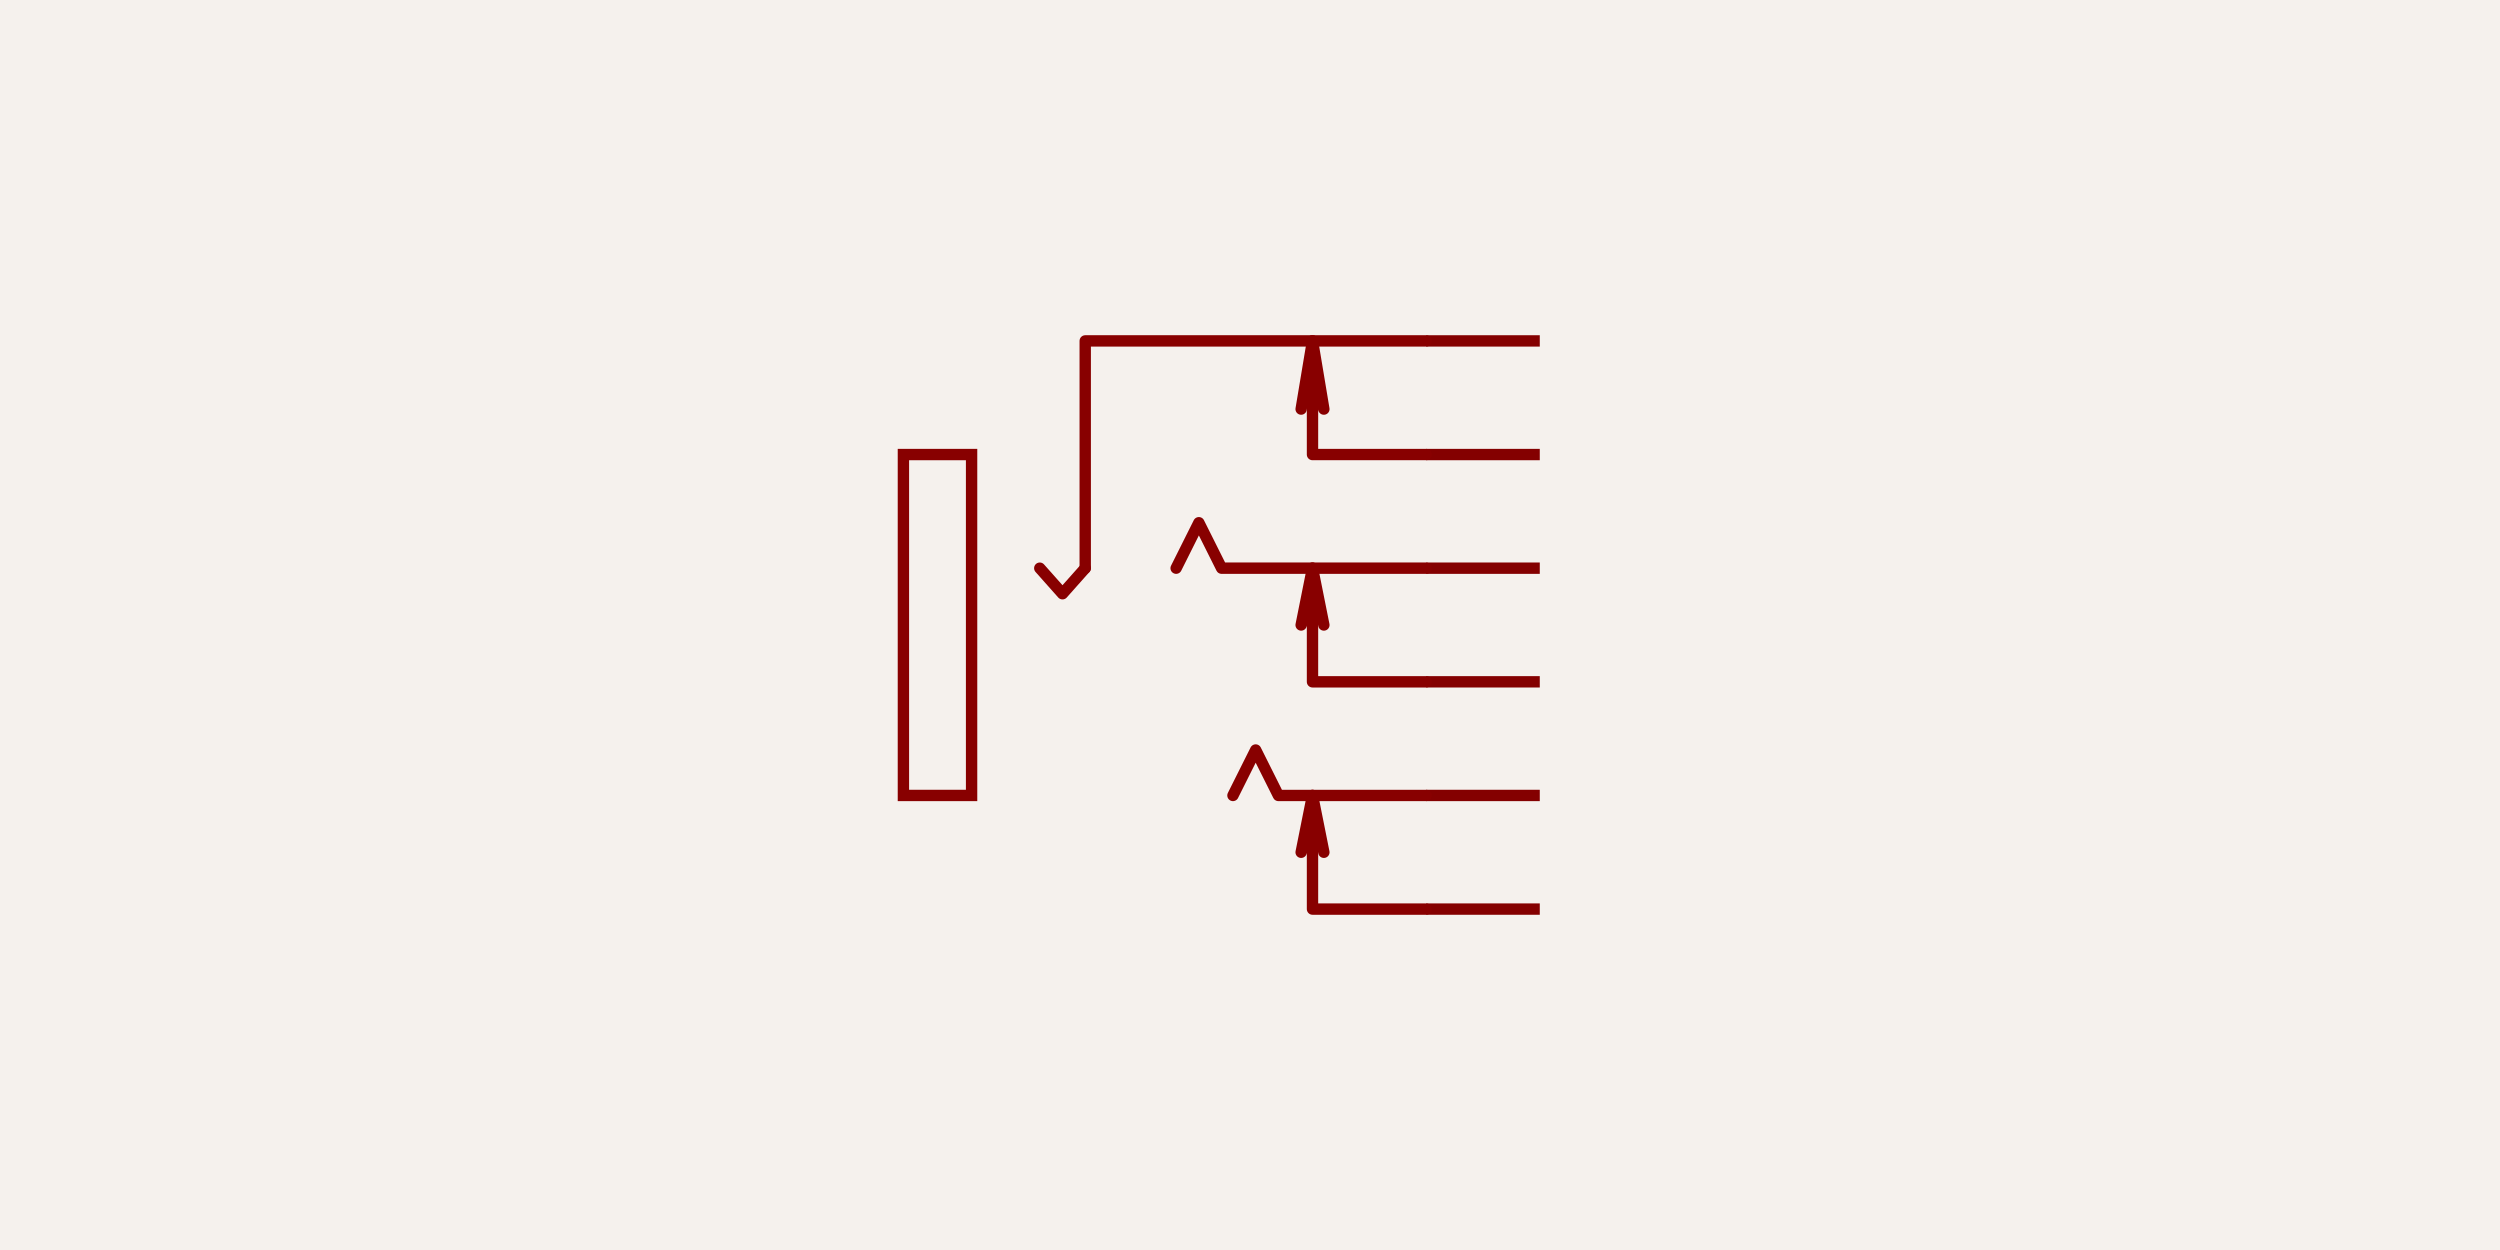
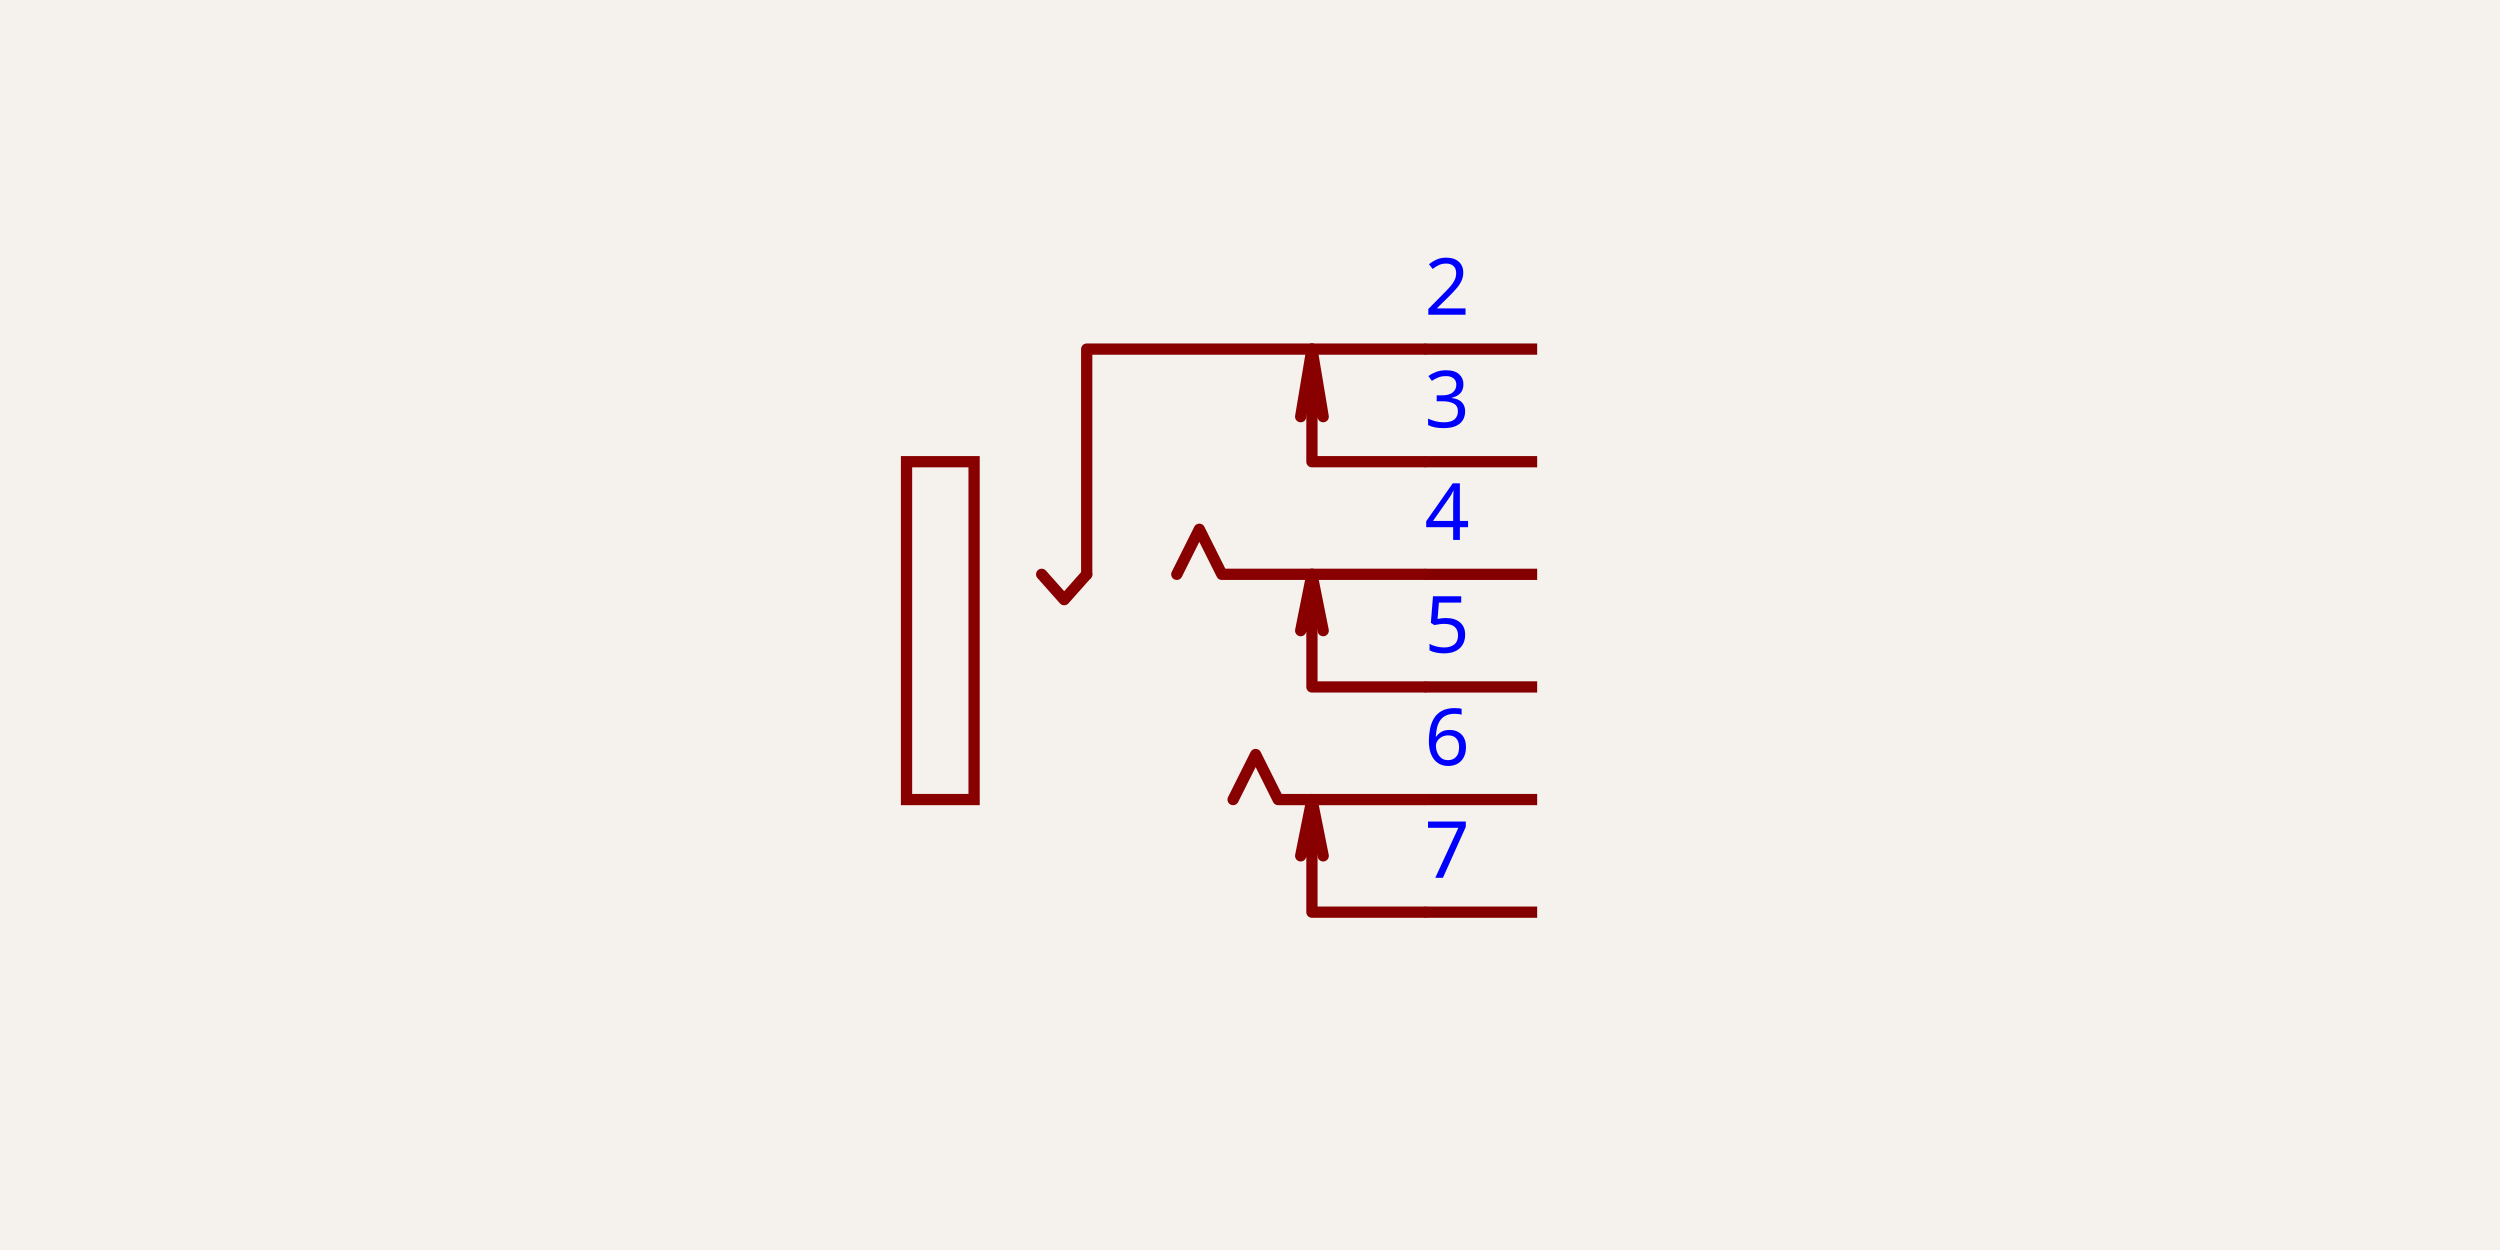
- <svg xmlns="http://www.w3.org/2000/svg" class="tscircuit-schematic" width="1200" height="600" style="background-color: rgb(245, 241, 237)" data-real-to-screen-transform="matrix(272.7272727273,0,0,-272.7272727273,575.4545454545,327.2727272727)" data-software-used-string="@tscircuit/core@0.0.1766">
+ <svg xmlns="http://www.w3.org/2000/svg" class="tscircuit-schematic" width="1200" height="600" style="background-color: rgb(245, 241, 237)" data-real-to-screen-transform="matrix(270.2702702703,0,0,-270.2702702703,575.6756756757,329.7297297297)" data-software-used-string="@tscircuit/core@0.0.1766">
  <style>
              .boundary { fill: rgb(245, 241, 237); }
              .schematic-boundary { fill: none; stroke: #fff; }
              .component { fill: none; stroke: rgb(132, 0, 0); }
              .chip { fill: rgb(255, 255, 194); stroke: rgb(132, 0, 0); }
              .component-pin { fill: none; stroke: rgb(132, 0, 0); }
              .text { font-family: sans-serif; fill: rgb(0, 150, 0); }
              .pin-number { fill: rgb(169, 0, 0); }
              .port-label { fill: rgb(0, 100, 100); }
              .component-name { fill: rgb(0, 100, 100); }
              
            </style>
  <rect class="boundary" x="0" y="0" width="1200" height="600" />
  <g class="sch-component" data-circuit-json-type="schematic_component" data-schematic-component-id="schematic_component_0">
-     <line class="sch-line" x1="739.091" y1="163.636" x2="684.545" y2="163.636" stroke="rgba(132, 0, 0)" stroke-width="5.455" data-schematic-line-id="schematic_line_0" data-schematic-component-id="schematic_component_0" />
-     <line class="sch-line" x1="739.091" y1="218.182" x2="684.545" y2="218.182" stroke="rgba(132, 0, 0)" stroke-width="5.455" data-schematic-line-id="schematic_line_1" data-schematic-component-id="schematic_component_0" />
-     <line class="sch-line" x1="739.091" y1="272.727" x2="684.545" y2="272.727" stroke="rgba(132, 0, 0)" stroke-width="5.455" data-schematic-line-id="schematic_line_2" data-schematic-component-id="schematic_component_0" />
-     <line class="sch-line" x1="739.091" y1="327.273" x2="684.545" y2="327.273" stroke="rgba(132, 0, 0)" stroke-width="5.455" data-schematic-line-id="schematic_line_3" data-schematic-component-id="schematic_component_0" />
-     <line class="sch-line" x1="739.091" y1="381.818" x2="684.545" y2="381.818" stroke="rgba(132, 0, 0)" stroke-width="5.455" data-schematic-line-id="schematic_line_4" data-schematic-component-id="schematic_component_0" />
-     <line class="sch-line" x1="739.091" y1="436.364" x2="684.545" y2="436.364" stroke="rgba(132, 0, 0)" stroke-width="5.455" data-schematic-line-id="schematic_line_5" data-schematic-component-id="schematic_component_0" />
-     <rect class="sch-rect" x="433.636" y="218.182" width="32.727" height="163.636" fill="none" stroke="#880000" stroke-width="5.455" data-schematic-rect-id="schematic_rect_0" data-schematic-component-id="schematic_component_0" />
-     <path class="sch-path" d="M 684.545 218.182 L 630 218.182 L 630 163.636 L 635.455 196.364" stroke="#880000" stroke-width="5.455" fill="none" stroke-linecap="round" stroke-linejoin="round" data-schematic-component-id="schematic_component_0" />
-     <path class="sch-path" d="M 630 163.636 L 624.545 196.364" stroke="#880000" stroke-width="5.455" fill="none" stroke-linecap="round" stroke-linejoin="round" data-schematic-component-id="schematic_component_0" />
-     <path class="sch-path" d="M 684.545 327.273 L 630 327.273 L 630 272.727 L 624.545 300" stroke="#880000" stroke-width="5.455" fill="none" stroke-linecap="round" stroke-linejoin="round" data-schematic-component-id="schematic_component_0" />
-     <path class="sch-path" d="M 630 272.727 L 635.455 300" stroke="#880000" stroke-width="5.455" fill="none" stroke-linecap="round" stroke-linejoin="round" data-schematic-component-id="schematic_component_0" />
-     <path class="sch-path" d="M 684.545 163.636 L 520.909 163.636 L 520.909 272.727" stroke="#880000" stroke-width="5.455" fill="none" stroke-linecap="round" stroke-linejoin="round" data-schematic-component-id="schematic_component_0" />
-     <path class="sch-path" d="M 499.091 272.727 L 510 285 L 520.909 272.727" stroke="#880000" stroke-width="5.455" fill="none" stroke-linecap="round" stroke-linejoin="round" data-schematic-component-id="schematic_component_0" />
-     <path class="sch-path" d="M 684.545 436.364 L 630 436.364 L 630 381.818 L 624.545 409.091" stroke="#880000" stroke-width="5.455" fill="none" stroke-linecap="round" stroke-linejoin="round" data-schematic-component-id="schematic_component_0" />
-     <path class="sch-path" d="M 630 381.818 L 635.455 409.091" stroke="#880000" stroke-width="5.455" fill="none" stroke-linecap="round" stroke-linejoin="round" data-schematic-component-id="schematic_component_0" />
-     <path class="sch-path" d="M 684.545 272.727 L 586.364 272.727 L 575.455 250.909 L 564.545 272.727" stroke="#880000" stroke-width="5.455" fill="none" stroke-linecap="round" stroke-linejoin="round" data-schematic-component-id="schematic_component_0" />
-     <path class="sch-path" d="M 684.545 381.818 L 613.636 381.818 L 602.727 360 L 591.818 381.818" stroke="#880000" stroke-width="5.455" fill="none" stroke-linecap="round" stroke-linejoin="round" data-schematic-component-id="schematic_component_0" />
+     <line class="sch-line" x1="737.838" y1="167.568" x2="683.784" y2="167.568" stroke="rgba(132, 0, 0)" stroke-width="5.405" data-schematic-line-id="schematic_line_0" data-schematic-component-id="schematic_component_0" />
+     <line class="sch-line" x1="737.838" y1="221.622" x2="683.784" y2="221.622" stroke="rgba(132, 0, 0)" stroke-width="5.405" data-schematic-line-id="schematic_line_1" data-schematic-component-id="schematic_component_0" />
+     <line class="sch-line" x1="737.838" y1="275.676" x2="683.784" y2="275.676" stroke="rgba(132, 0, 0)" stroke-width="5.405" data-schematic-line-id="schematic_line_2" data-schematic-component-id="schematic_component_0" />
+     <line class="sch-line" x1="737.838" y1="329.73" x2="683.784" y2="329.73" stroke="rgba(132, 0, 0)" stroke-width="5.405" data-schematic-line-id="schematic_line_3" data-schematic-component-id="schematic_component_0" />
+     <line class="sch-line" x1="737.838" y1="383.784" x2="683.784" y2="383.784" stroke="rgba(132, 0, 0)" stroke-width="5.405" data-schematic-line-id="schematic_line_4" data-schematic-component-id="schematic_component_0" />
+     <line class="sch-line" x1="737.838" y1="437.838" x2="683.784" y2="437.838" stroke="rgba(132, 0, 0)" stroke-width="5.405" data-schematic-line-id="schematic_line_5" data-schematic-component-id="schematic_component_0" />
+     <rect class="sch-rect" x="435.135" y="221.622" width="32.432" height="162.162" fill="none" stroke="#880000" stroke-width="5.405" data-schematic-rect-id="schematic_rect_0" data-schematic-component-id="schematic_component_0" />
+     <path class="sch-path" d="M 683.784 221.622 L 629.73 221.622 L 629.73 167.568 L 635.135 200" stroke="#880000" stroke-width="5.405" fill="none" stroke-linecap="round" stroke-linejoin="round" data-schematic-component-id="schematic_component_0" />
+     <path class="sch-path" d="M 629.73 167.568 L 624.324 200" stroke="#880000" stroke-width="5.405" fill="none" stroke-linecap="round" stroke-linejoin="round" data-schematic-component-id="schematic_component_0" />
+     <path class="sch-path" d="M 683.784 329.73 L 629.73 329.73 L 629.73 275.676 L 624.324 302.703" stroke="#880000" stroke-width="5.405" fill="none" stroke-linecap="round" stroke-linejoin="round" data-schematic-component-id="schematic_component_0" />
+     <path class="sch-path" d="M 629.73 275.676 L 635.135 302.703" stroke="#880000" stroke-width="5.405" fill="none" stroke-linecap="round" stroke-linejoin="round" data-schematic-component-id="schematic_component_0" />
+     <path class="sch-path" d="M 683.784 167.568 L 521.622 167.568 L 521.622 275.676" stroke="#880000" stroke-width="5.405" fill="none" stroke-linecap="round" stroke-linejoin="round" data-schematic-component-id="schematic_component_0" />
+     <path class="sch-path" d="M 500 275.676 L 510.811 287.838 L 521.622 275.676" stroke="#880000" stroke-width="5.405" fill="none" stroke-linecap="round" stroke-linejoin="round" data-schematic-component-id="schematic_component_0" />
+     <path class="sch-path" d="M 683.784 437.838 L 629.73 437.838 L 629.73 383.784 L 624.324 410.811" stroke="#880000" stroke-width="5.405" fill="none" stroke-linecap="round" stroke-linejoin="round" data-schematic-component-id="schematic_component_0" />
+     <path class="sch-path" d="M 629.73 383.784 L 635.135 410.811" stroke="#880000" stroke-width="5.405" fill="none" stroke-linecap="round" stroke-linejoin="round" data-schematic-component-id="schematic_component_0" />
+     <path class="sch-path" d="M 683.784 275.676 L 586.486 275.676 L 575.676 254.054 L 564.865 275.676" stroke="#880000" stroke-width="5.405" fill="none" stroke-linecap="round" stroke-linejoin="round" data-schematic-component-id="schematic_component_0" />
+     <path class="sch-path" d="M 683.784 383.784 L 613.514 383.784 L 602.703 362.162 L 591.892 383.784" stroke="#880000" stroke-width="5.405" fill="none" stroke-linecap="round" stroke-linejoin="round" data-schematic-component-id="schematic_component_0" />
  </g>
  <g class="schematic-port-hover sch-port-hover" data-schematic-port-id="source_port_0">
-     <circle cx="739.091" cy="163.636" r="10.909" fill="red" opacity="0" />
+     <circle cx="737.838" cy="167.568" r="10.811" fill="red" opacity="0" />
  </g>
  <g class="schematic-port-hover sch-port-hover" data-schematic-port-id="source_port_1">
-     <circle cx="739.091" cy="218.182" r="10.909" fill="red" opacity="0" />
+     <circle cx="737.838" cy="221.622" r="10.811" fill="red" opacity="0" />
  </g>
  <g class="schematic-port-hover sch-port-hover" data-schematic-port-id="source_port_2">
-     <circle cx="739.091" cy="272.727" r="10.909" fill="red" opacity="0" />
+     <circle cx="737.838" cy="275.676" r="10.811" fill="red" opacity="0" />
  </g>
  <g class="schematic-port-hover sch-port-hover" data-schematic-port-id="source_port_3">
-     <circle cx="739.091" cy="327.273" r="10.909" fill="red" opacity="0" />
+     <circle cx="737.838" cy="329.73" r="10.811" fill="red" opacity="0" />
  </g>
  <g class="schematic-port-hover sch-port-hover" data-schematic-port-id="source_port_4">
-     <circle cx="739.091" cy="381.818" r="10.909" fill="red" opacity="0" />
+     <circle cx="737.838" cy="383.784" r="10.811" fill="red" opacity="0" />
  </g>
  <g class="schematic-port-hover sch-port-hover" data-schematic-port-id="source_port_5">
-     <circle cx="739.091" cy="436.364" r="10.909" fill="red" opacity="0" />
+     <circle cx="737.838" cy="437.838" r="10.811" fill="red" opacity="0" />
  </g>
+   <text class="sch-text" x="683.784" y="162.162" fill="#0000FF" text-anchor="start" dominant-baseline="ideographic" font-family="sans-serif" font-size="37.838px" transform="rotate(0, 683.7838, 162.1622)">2</text>
+   <text class="sch-text" x="683.784" y="216.216" fill="#0000FF" text-anchor="start" dominant-baseline="ideographic" font-family="sans-serif" font-size="37.838px" transform="rotate(0, 683.7838, 216.2162)">3</text>
+   <text class="sch-text" x="683.784" y="270.27" fill="#0000FF" text-anchor="start" dominant-baseline="ideographic" font-family="sans-serif" font-size="37.838px" transform="rotate(0, 683.7838, 270.2703)">4</text>
+   <text class="sch-text" x="683.784" y="324.324" fill="#0000FF" text-anchor="start" dominant-baseline="ideographic" font-family="sans-serif" font-size="37.838px" transform="rotate(0, 683.7838, 324.3243)">5</text>
+   <text class="sch-text" x="683.784" y="378.378" fill="#0000FF" text-anchor="start" dominant-baseline="ideographic" font-family="sans-serif" font-size="37.838px" transform="rotate(0, 683.7838, 378.3784)">6</text>
+   <text class="sch-text" x="683.784" y="432.432" fill="#0000FF" text-anchor="start" dominant-baseline="ideographic" font-family="sans-serif" font-size="37.838px" transform="rotate(0, 683.7838, 432.4324)">7</text>
</svg>
